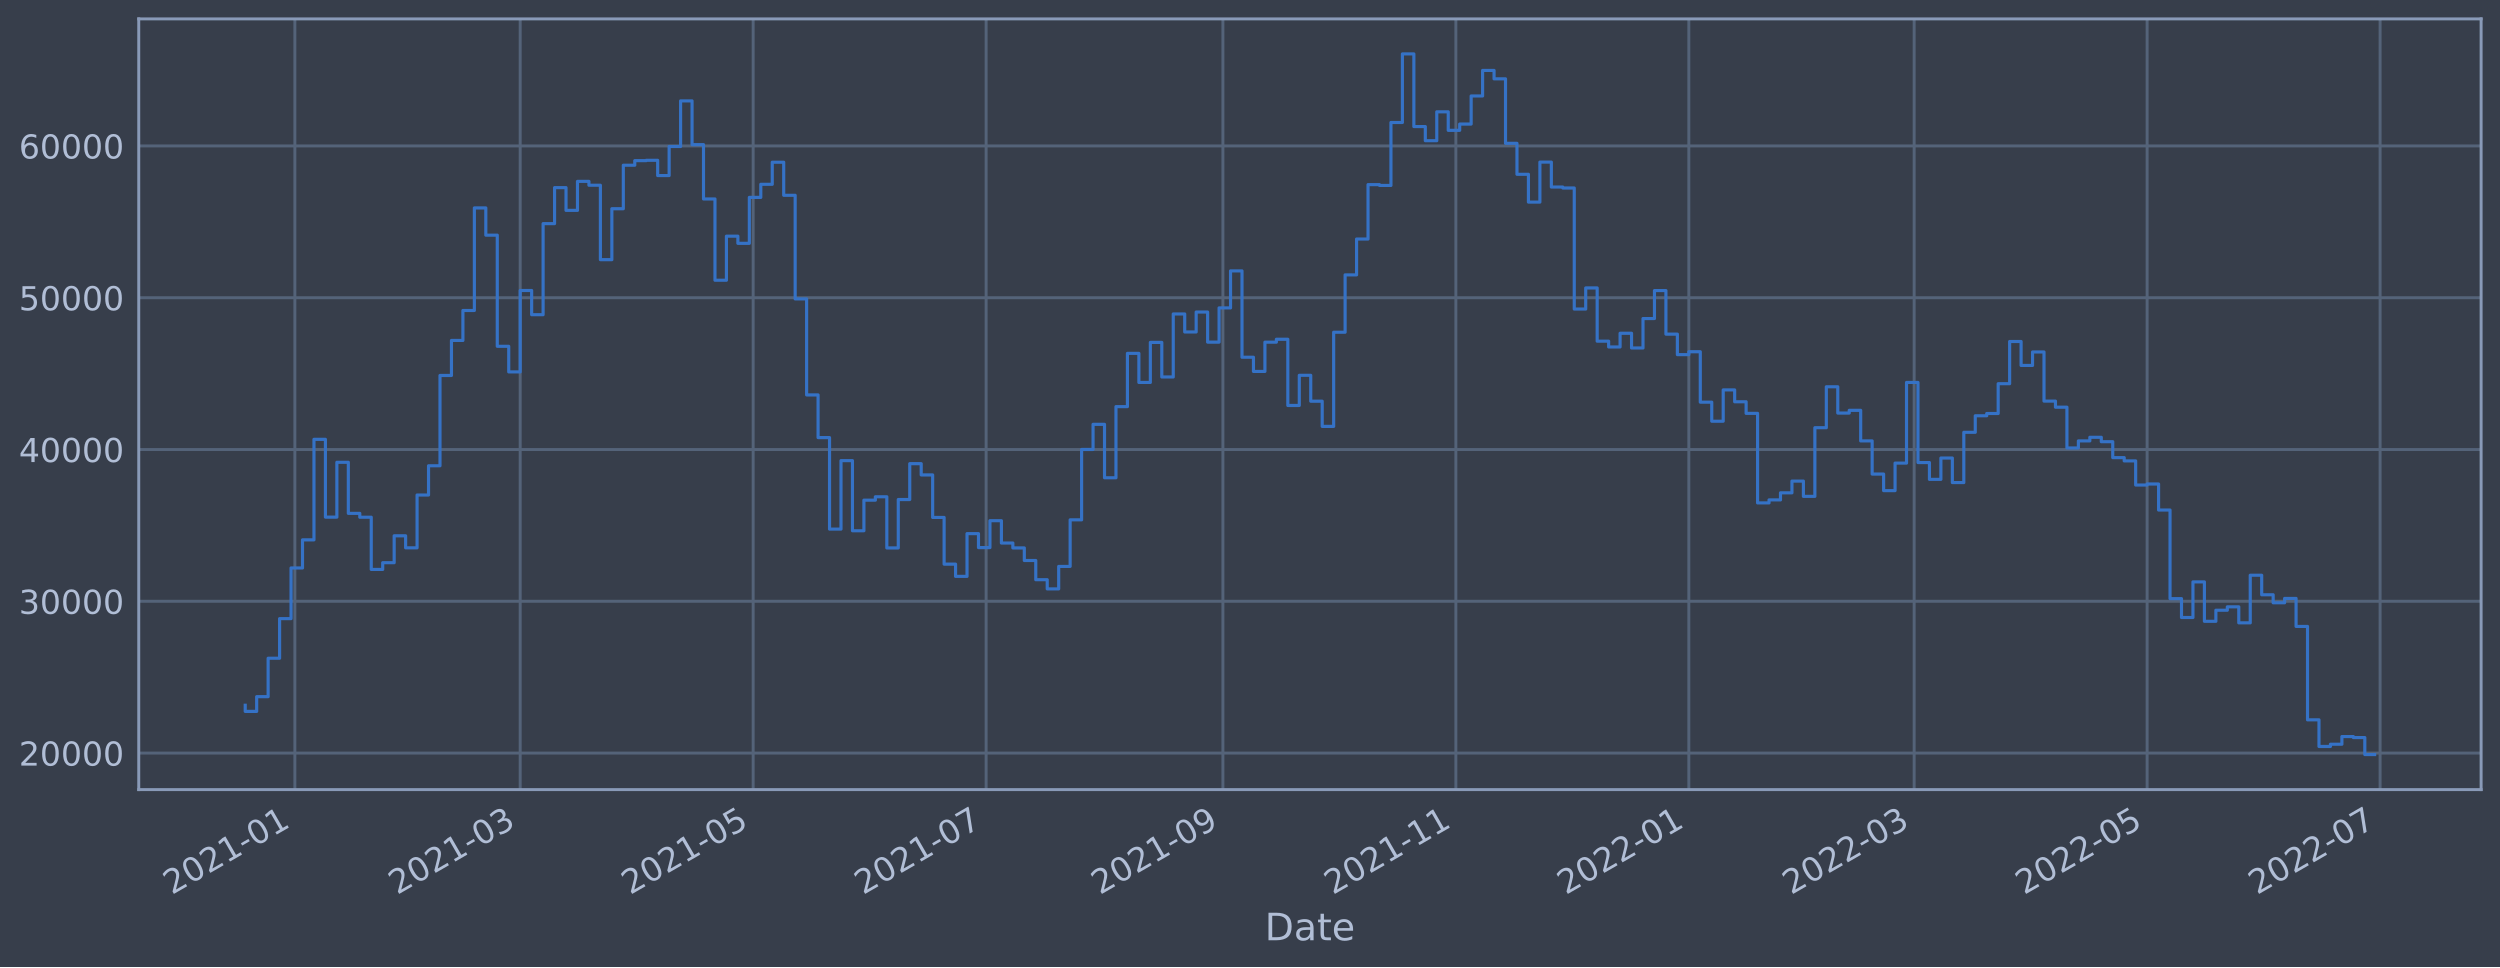
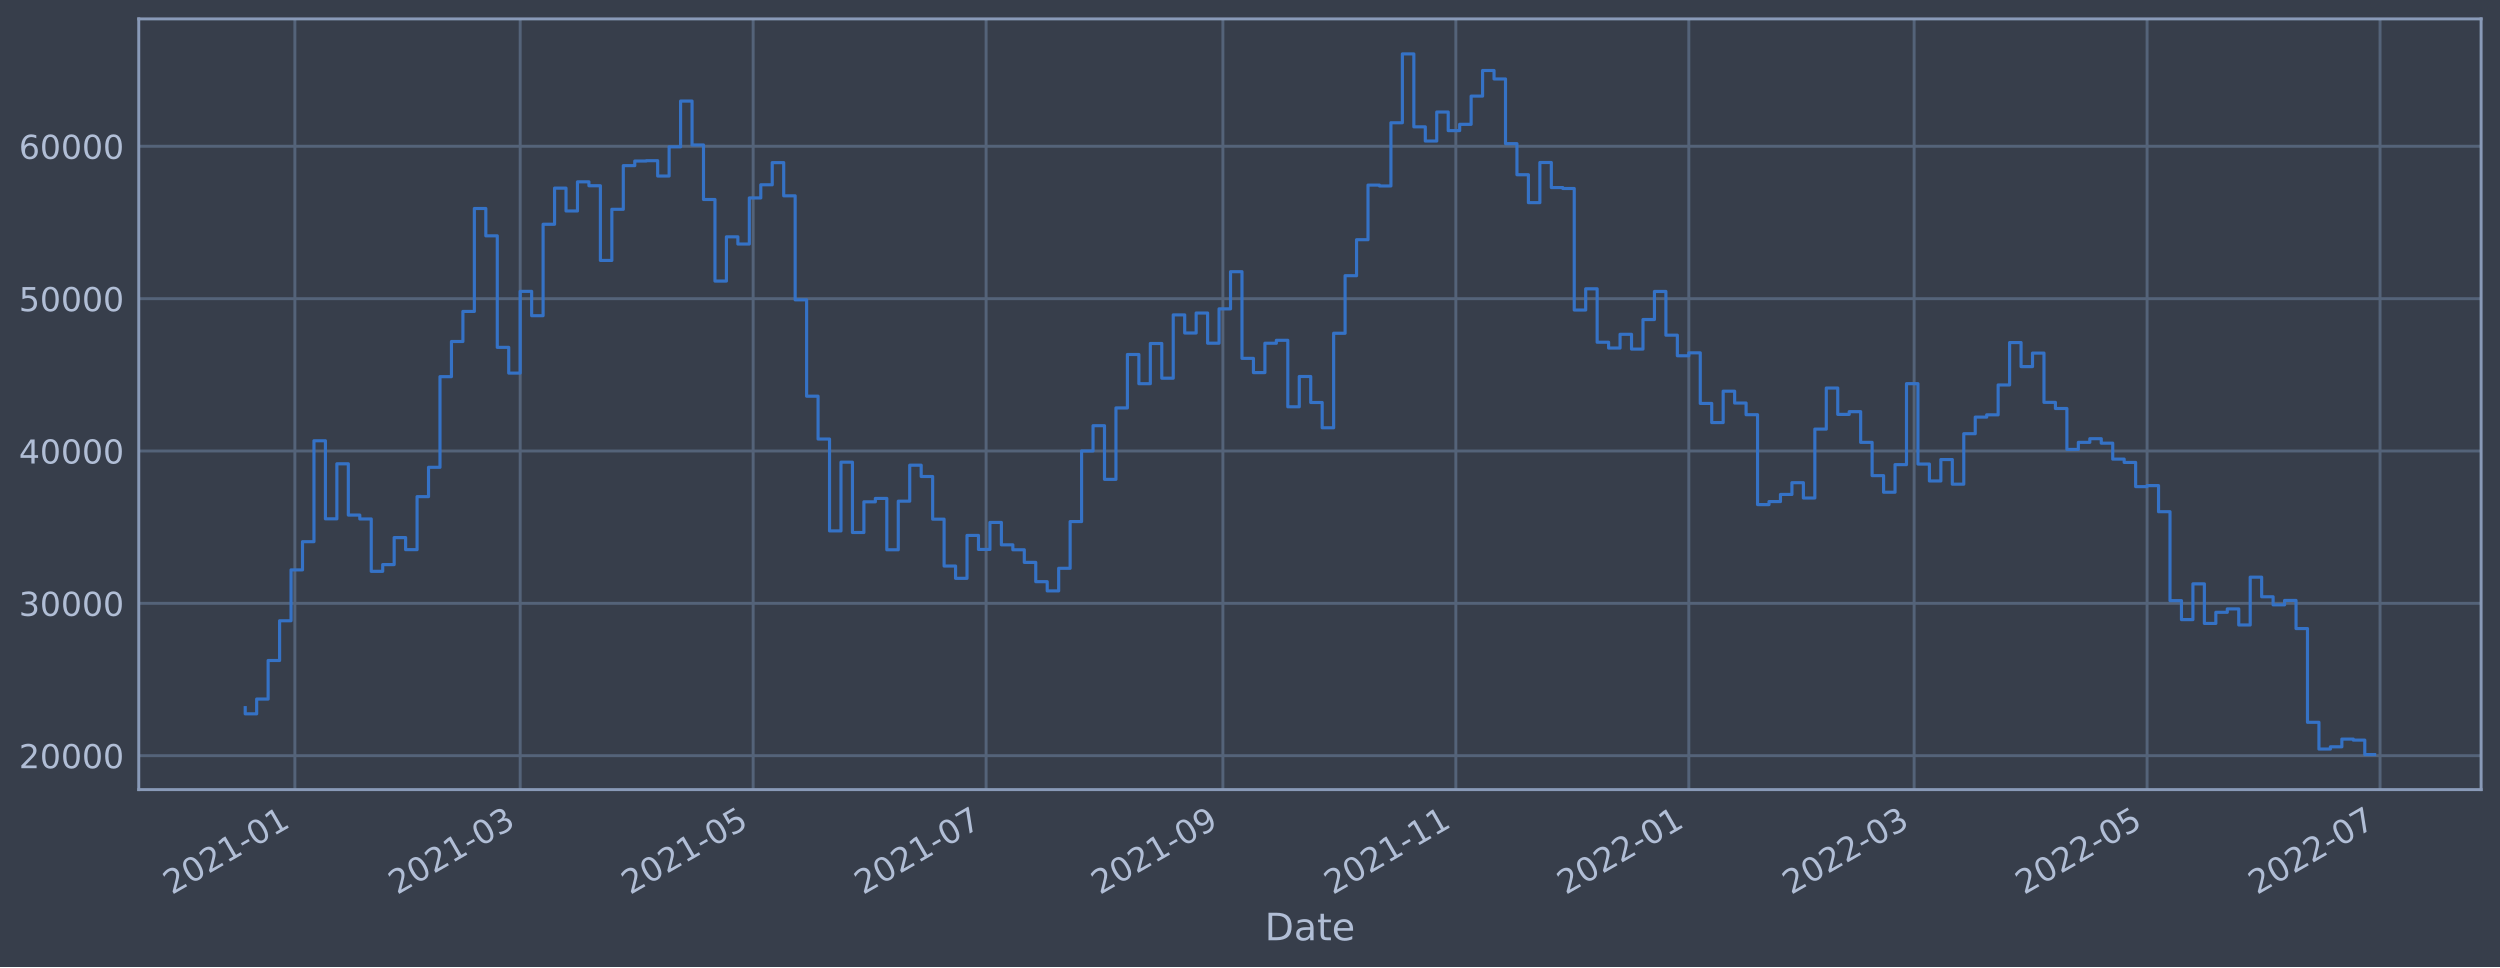
<svg xmlns="http://www.w3.org/2000/svg" xmlns:xlink="http://www.w3.org/1999/xlink" width="952.884pt" height="368.58pt" viewBox="0 0 952.884 368.58" version="1.1">
  <defs>
    <style type="text/css">*{stroke-linejoin: round; stroke-linecap: butt}</style>
  </defs>
  <g id="figure_1">
    <g id="patch_1">
      <path d="M 0 368.58  L 952.884 368.58  L 952.884 0  L 0 0  z " style="fill: #373e4b" />
    </g>
    <g id="axes_1">
      <g id="patch_2">
        <path d="M 52.884 300.96  L 945.684 300.96  L 945.684 7.2  L 52.884 7.2  z " style="fill: #373e4b" />
      </g>
      <g id="matplotlib.axis_1">
        <g id="xtick_1">
          <g id="line2d_1">
-             <path d="M 112.389 300.96  L 112.389 7.2  " clip-path="url(#pdfccbbdcd7)" style="fill: none; stroke: #546379; stroke-width: 1.12; stroke-linecap: square" />
+             <path d="M 112.389 300.96  L 112.389 7.2  " clip-path="url(#p055971797a)" style="fill: none; stroke: #546379; stroke-width: 1.12; stroke-linecap: square" />
          </g>
          <g id="line2d_2" />
          <g id="text_1">
-             <g style="fill: #b1bed6" transform="translate(65.48584 341.1745)rotate(-30)scale(0.126 -0.126)">
+             <g style="fill: #b1bed6" transform="translate(65.48552 341.1745)rotate(-30)scale(0.126 -0.126)">
              <defs>
                <path id="DejaVuSans-32" d="M 1228 531  L 3431 531  L 3431 0  L 469 0  L 469 531  Q 828 903 1448 1529  Q 2069 2156 2228 2338  Q 2531 2678 2651 2914  Q 2772 3150 2772 3378  Q 2772 3750 2511 3984  Q 2250 4219 1831 4219  Q 1534 4219 1204 4116  Q 875 4013 500 3803  L 500 4441  Q 881 4594 1212 4672  Q 1544 4750 1819 4750  Q 2544 4750 2975 4387  Q 3406 4025 3406 3419  Q 3406 3131 3298 2873  Q 3191 2616 2906 2266  Q 2828 2175 2409 1742  Q 1991 1309 1228 531  z " transform="scale(0.015625)" />
                <path id="DejaVuSans-30" d="M 2034 4250  Q 1547 4250 1301 3770  Q 1056 3291 1056 2328  Q 1056 1369 1301 889  Q 1547 409 2034 409  Q 2525 409 2770 889  Q 3016 1369 3016 2328  Q 3016 3291 2770 3770  Q 2525 4250 2034 4250  z M 2034 4750  Q 2819 4750 3233 4129  Q 3647 3509 3647 2328  Q 3647 1150 3233 529  Q 2819 -91 2034 -91  Q 1250 -91 836 529  Q 422 1150 422 2328  Q 422 3509 836 4129  Q 1250 4750 2034 4750  z " transform="scale(0.015625)" />
                <path id="DejaVuSans-31" d="M 794 531  L 1825 531  L 1825 4091  L 703 3866  L 703 4441  L 1819 4666  L 2450 4666  L 2450 531  L 3481 531  L 3481 0  L 794 0  L 794 531  z " transform="scale(0.015625)" />
                <path id="DejaVuSans-2d" d="M 313 2009  L 1997 2009  L 1997 1497  L 313 1497  L 313 2009  z " transform="scale(0.015625)" />
              </defs>
              <use xlink:href="#DejaVuSans-32" />
              <use xlink:href="#DejaVuSans-30" x="63.623" />
              <use xlink:href="#DejaVuSans-32" x="127.246" />
              <use xlink:href="#DejaVuSans-31" x="190.869" />
              <use xlink:href="#DejaVuSans-2d" x="254.492" />
              <use xlink:href="#DejaVuSans-30" x="290.576" />
              <use xlink:href="#DejaVuSans-31" x="354.199" />
            </g>
          </g>
        </g>
        <g id="xtick_2">
          <g id="line2d_3">
-             <path d="M 198.273 300.96  L 198.273 7.2  " clip-path="url(#pdfccbbdcd7)" style="fill: none; stroke: #546379; stroke-width: 1.12; stroke-linecap: square" />
+             <path d="M 198.271 300.96  L 198.271 7.2  " clip-path="url(#p055971797a)" style="fill: none; stroke: #546379; stroke-width: 1.12; stroke-linecap: square" />
          </g>
          <g id="line2d_4" />
          <g id="text_2">
-             <g style="fill: #b1bed6" transform="translate(151.3697 341.1745)rotate(-30)scale(0.126 -0.126)">
+             <g style="fill: #b1bed6" transform="translate(151.3678 341.1745)rotate(-30)scale(0.126 -0.126)">
              <defs>
                <path id="DejaVuSans-33" d="M 2597 2516  Q 3050 2419 3304 2112  Q 3559 1806 3559 1356  Q 3559 666 3084 287  Q 2609 -91 1734 -91  Q 1441 -91 1130 -33  Q 819 25 488 141  L 488 750  Q 750 597 1062 519  Q 1375 441 1716 441  Q 2309 441 2620 675  Q 2931 909 2931 1356  Q 2931 1769 2642 2001  Q 2353 2234 1838 2234  L 1294 2234  L 1294 2753  L 1863 2753  Q 2328 2753 2575 2939  Q 2822 3125 2822 3475  Q 2822 3834 2567 4026  Q 2313 4219 1838 4219  Q 1578 4219 1281 4162  Q 984 4106 628 3988  L 628 4550  Q 988 4650 1302 4700  Q 1616 4750 1894 4750  Q 2613 4750 3031 4423  Q 3450 4097 3450 3541  Q 3450 3153 3228 2886  Q 3006 2619 2597 2516  z " transform="scale(0.015625)" />
              </defs>
              <use xlink:href="#DejaVuSans-32" />
              <use xlink:href="#DejaVuSans-30" x="63.623" />
              <use xlink:href="#DejaVuSans-32" x="127.246" />
              <use xlink:href="#DejaVuSans-31" x="190.869" />
              <use xlink:href="#DejaVuSans-2d" x="254.492" />
              <use xlink:href="#DejaVuSans-30" x="290.576" />
              <use xlink:href="#DejaVuSans-33" x="354.199" />
            </g>
          </g>
        </g>
        <g id="xtick_3">
          <g id="line2d_5">
-             <path d="M 287.068 300.96  L 287.068 7.2  " clip-path="url(#pdfccbbdcd7)" style="fill: none; stroke: #546379; stroke-width: 1.12; stroke-linecap: square" />
+             <path d="M 287.065 300.96  L 287.065 7.2  " clip-path="url(#p055971797a)" style="fill: none; stroke: #546379; stroke-width: 1.12; stroke-linecap: square" />
          </g>
          <g id="line2d_6" />
          <g id="text_3">
-             <g style="fill: #b1bed6" transform="translate(240.1648 341.1745)rotate(-30)scale(0.126 -0.126)">
+             <g style="fill: #b1bed6" transform="translate(240.1614 341.1745)rotate(-30)scale(0.126 -0.126)">
              <defs>
                <path id="DejaVuSans-35" d="M 691 4666  L 3169 4666  L 3169 4134  L 1269 4134  L 1269 2991  Q 1406 3038 1543 3061  Q 1681 3084 1819 3084  Q 2600 3084 3056 2656  Q 3513 2228 3513 1497  Q 3513 744 3044 326  Q 2575 -91 1722 -91  Q 1428 -91 1123 -41  Q 819 9 494 109  L 494 744  Q 775 591 1075 516  Q 1375 441 1709 441  Q 2250 441 2565 725  Q 2881 1009 2881 1497  Q 2881 1984 2565 2268  Q 2250 2553 1709 2553  Q 1456 2553 1204 2497  Q 953 2441 691 2322  L 691 4666  z " transform="scale(0.015625)" />
              </defs>
              <use xlink:href="#DejaVuSans-32" />
              <use xlink:href="#DejaVuSans-30" x="63.623" />
              <use xlink:href="#DejaVuSans-32" x="127.246" />
              <use xlink:href="#DejaVuSans-31" x="190.869" />
              <use xlink:href="#DejaVuSans-2d" x="254.492" />
              <use xlink:href="#DejaVuSans-30" x="290.576" />
              <use xlink:href="#DejaVuSans-35" x="354.199" />
            </g>
          </g>
        </g>
        <g id="xtick_4">
          <g id="line2d_7">
-             <path d="M 375.863 300.96  L 375.863 7.2  " clip-path="url(#pdfccbbdcd7)" style="fill: none; stroke: #546379; stroke-width: 1.12; stroke-linecap: square" />
+             <path d="M 375.858 300.96  L 375.858 7.2  " clip-path="url(#p055971797a)" style="fill: none; stroke: #546379; stroke-width: 1.12; stroke-linecap: square" />
          </g>
          <g id="line2d_8" />
          <g id="text_4">
-             <g style="fill: #b1bed6" transform="translate(328.9599 341.1745)rotate(-30)scale(0.126 -0.126)">
+             <g style="fill: #b1bed6" transform="translate(328.955 341.1745)rotate(-30)scale(0.126 -0.126)">
              <defs>
                <path id="DejaVuSans-37" d="M 525 4666  L 3525 4666  L 3525 4397  L 1831 0  L 1172 0  L 2766 4134  L 525 4134  L 525 4666  z " transform="scale(0.015625)" />
              </defs>
              <use xlink:href="#DejaVuSans-32" />
              <use xlink:href="#DejaVuSans-30" x="63.623" />
              <use xlink:href="#DejaVuSans-32" x="127.246" />
              <use xlink:href="#DejaVuSans-31" x="190.869" />
              <use xlink:href="#DejaVuSans-2d" x="254.492" />
              <use xlink:href="#DejaVuSans-30" x="290.576" />
              <use xlink:href="#DejaVuSans-37" x="354.199" />
            </g>
          </g>
        </g>
        <g id="xtick_5">
          <g id="line2d_9">
-             <path d="M 466.114 300.96  L 466.114 7.2  " clip-path="url(#pdfccbbdcd7)" style="fill: none; stroke: #546379; stroke-width: 1.12; stroke-linecap: square" />
+             <path d="M 466.107 300.96  L 466.107 7.2  " clip-path="url(#p055971797a)" style="fill: none; stroke: #546379; stroke-width: 1.12; stroke-linecap: square" />
          </g>
          <g id="line2d_10" />
          <g id="text_5">
-             <g style="fill: #b1bed6" transform="translate(419.2107 341.1745)rotate(-30)scale(0.126 -0.126)">
+             <g style="fill: #b1bed6" transform="translate(419.2042 341.1745)rotate(-30)scale(0.126 -0.126)">
              <defs>
                <path id="DejaVuSans-39" d="M 703 97  L 703 672  Q 941 559 1184 500  Q 1428 441 1663 441  Q 2288 441 2617 861  Q 2947 1281 2994 2138  Q 2813 1869 2534 1725  Q 2256 1581 1919 1581  Q 1219 1581 811 2004  Q 403 2428 403 3163  Q 403 3881 828 4315  Q 1253 4750 1959 4750  Q 2769 4750 3195 4129  Q 3622 3509 3622 2328  Q 3622 1225 3098 567  Q 2575 -91 1691 -91  Q 1453 -91 1209 -44  Q 966 3 703 97  z M 1959 2075  Q 2384 2075 2632 2365  Q 2881 2656 2881 3163  Q 2881 3666 2632 3958  Q 2384 4250 1959 4250  Q 1534 4250 1286 3958  Q 1038 3666 1038 3163  Q 1038 2656 1286 2365  Q 1534 2075 1959 2075  z " transform="scale(0.015625)" />
              </defs>
              <use xlink:href="#DejaVuSans-32" />
              <use xlink:href="#DejaVuSans-30" x="63.623" />
              <use xlink:href="#DejaVuSans-32" x="127.246" />
              <use xlink:href="#DejaVuSans-31" x="190.869" />
              <use xlink:href="#DejaVuSans-2d" x="254.492" />
              <use xlink:href="#DejaVuSans-30" x="290.576" />
              <use xlink:href="#DejaVuSans-39" x="354.199" />
            </g>
          </g>
        </g>
        <g id="xtick_6">
          <g id="line2d_11">
-             <path d="M 554.909 300.96  L 554.909 7.2  " clip-path="url(#pdfccbbdcd7)" style="fill: none; stroke: #546379; stroke-width: 1.12; stroke-linecap: square" />
+             <path d="M 554.901 300.96  L 554.901 7.2  " clip-path="url(#p055971797a)" style="fill: none; stroke: #546379; stroke-width: 1.12; stroke-linecap: square" />
          </g>
          <g id="line2d_12" />
          <g id="text_6">
-             <g style="fill: #b1bed6" transform="translate(508.0058 341.1745)rotate(-30)scale(0.126 -0.126)">
+             <g style="fill: #b1bed6" transform="translate(507.9978 341.1745)rotate(-30)scale(0.126 -0.126)">
              <use xlink:href="#DejaVuSans-32" />
              <use xlink:href="#DejaVuSans-30" x="63.623" />
              <use xlink:href="#DejaVuSans-32" x="127.246" />
              <use xlink:href="#DejaVuSans-31" x="190.869" />
              <use xlink:href="#DejaVuSans-2d" x="254.492" />
              <use xlink:href="#DejaVuSans-31" x="290.576" />
              <use xlink:href="#DejaVuSans-31" x="354.199" />
            </g>
          </g>
        </g>
        <g id="xtick_7">
          <g id="line2d_13">
-             <path d="M 643.704 300.96  L 643.704 7.2  " clip-path="url(#pdfccbbdcd7)" style="fill: none; stroke: #546379; stroke-width: 1.12; stroke-linecap: square" />
+             <path d="M 643.695 300.96  L 643.695 7.2  " clip-path="url(#p055971797a)" style="fill: none; stroke: #546379; stroke-width: 1.12; stroke-linecap: square" />
          </g>
          <g id="line2d_14" />
          <g id="text_7">
-             <g style="fill: #b1bed6" transform="translate(596.8009 341.1745)rotate(-30)scale(0.126 -0.126)">
+             <g style="fill: #b1bed6" transform="translate(596.7913 341.1745)rotate(-30)scale(0.126 -0.126)">
              <use xlink:href="#DejaVuSans-32" />
              <use xlink:href="#DejaVuSans-30" x="63.623" />
              <use xlink:href="#DejaVuSans-32" x="127.246" />
              <use xlink:href="#DejaVuSans-32" x="190.869" />
              <use xlink:href="#DejaVuSans-2d" x="254.492" />
              <use xlink:href="#DejaVuSans-30" x="290.576" />
              <use xlink:href="#DejaVuSans-31" x="354.199" />
            </g>
          </g>
        </g>
        <g id="xtick_8">
          <g id="line2d_15">
-             <path d="M 729.588 300.96  L 729.588 7.2  " clip-path="url(#pdfccbbdcd7)" style="fill: none; stroke: #546379; stroke-width: 1.12; stroke-linecap: square" />
+             <path d="M 729.577 300.96  L 729.577 7.2  " clip-path="url(#p055971797a)" style="fill: none; stroke: #546379; stroke-width: 1.12; stroke-linecap: square" />
          </g>
          <g id="line2d_16" />
          <g id="text_8">
-             <g style="fill: #b1bed6" transform="translate(682.6847 341.1745)rotate(-30)scale(0.126 -0.126)">
+             <g style="fill: #b1bed6" transform="translate(682.6737 341.1745)rotate(-30)scale(0.126 -0.126)">
              <use xlink:href="#DejaVuSans-32" />
              <use xlink:href="#DejaVuSans-30" x="63.623" />
              <use xlink:href="#DejaVuSans-32" x="127.246" />
              <use xlink:href="#DejaVuSans-32" x="190.869" />
              <use xlink:href="#DejaVuSans-2d" x="254.492" />
              <use xlink:href="#DejaVuSans-30" x="290.576" />
              <use xlink:href="#DejaVuSans-33" x="354.199" />
            </g>
          </g>
        </g>
        <g id="xtick_9">
          <g id="line2d_17">
-             <path d="M 818.383 300.96  L 818.383 7.2  " clip-path="url(#pdfccbbdcd7)" style="fill: none; stroke: #546379; stroke-width: 1.12; stroke-linecap: square" />
+             <path d="M 818.371 300.96  L 818.371 7.2  " clip-path="url(#p055971797a)" style="fill: none; stroke: #546379; stroke-width: 1.12; stroke-linecap: square" />
          </g>
          <g id="line2d_18" />
          <g id="text_9">
-             <g style="fill: #b1bed6" transform="translate(771.4799 341.1745)rotate(-30)scale(0.126 -0.126)">
+             <g style="fill: #b1bed6" transform="translate(771.4672 341.1745)rotate(-30)scale(0.126 -0.126)">
              <use xlink:href="#DejaVuSans-32" />
              <use xlink:href="#DejaVuSans-30" x="63.623" />
              <use xlink:href="#DejaVuSans-32" x="127.246" />
              <use xlink:href="#DejaVuSans-32" x="190.869" />
              <use xlink:href="#DejaVuSans-2d" x="254.492" />
              <use xlink:href="#DejaVuSans-30" x="290.576" />
              <use xlink:href="#DejaVuSans-35" x="354.199" />
            </g>
          </g>
        </g>
        <g id="xtick_10">
          <g id="line2d_19">
-             <path d="M 907.178 300.96  L 907.178 7.2  " clip-path="url(#pdfccbbdcd7)" style="fill: none; stroke: #546379; stroke-width: 1.12; stroke-linecap: square" />
+             <path d="M 907.164 300.96  L 907.164 7.2  " clip-path="url(#p055971797a)" style="fill: none; stroke: #546379; stroke-width: 1.12; stroke-linecap: square" />
          </g>
          <g id="line2d_20" />
          <g id="text_10">
-             <g style="fill: #b1bed6" transform="translate(860.275 341.1745)rotate(-30)scale(0.126 -0.126)">
+             <g style="fill: #b1bed6" transform="translate(860.2608 341.1745)rotate(-30)scale(0.126 -0.126)">
              <use xlink:href="#DejaVuSans-32" />
              <use xlink:href="#DejaVuSans-30" x="63.623" />
              <use xlink:href="#DejaVuSans-32" x="127.246" />
              <use xlink:href="#DejaVuSans-32" x="190.869" />
              <use xlink:href="#DejaVuSans-2d" x="254.492" />
              <use xlink:href="#DejaVuSans-30" x="290.576" />
              <use xlink:href="#DejaVuSans-37" x="354.199" />
            </g>
          </g>
        </g>
        <g id="text_11">
          <g style="fill: #b1bed6" transform="translate(482.0746 358.3856)scale(0.144 -0.144)">
            <defs>
              <path id="DejaVuSans-44" d="M 1259 4147  L 1259 519  L 2022 519  Q 2988 519 3436 956  Q 3884 1394 3884 2338  Q 3884 3275 3436 3711  Q 2988 4147 2022 4147  L 1259 4147  z M 628 4666  L 1925 4666  Q 3281 4666 3915 4102  Q 4550 3538 4550 2338  Q 4550 1131 3912 565  Q 3275 0 1925 0  L 628 0  L 628 4666  z " transform="scale(0.015625)" />
              <path id="DejaVuSans-61" d="M 2194 1759  Q 1497 1759 1228 1600  Q 959 1441 959 1056  Q 959 750 1161 570  Q 1363 391 1709 391  Q 2188 391 2477 730  Q 2766 1069 2766 1631  L 2766 1759  L 2194 1759  z M 3341 1997  L 3341 0  L 2766 0  L 2766 531  Q 2569 213 2275 61  Q 1981 -91 1556 -91  Q 1019 -91 701 211  Q 384 513 384 1019  Q 384 1609 779 1909  Q 1175 2209 1959 2209  L 2766 2209  L 2766 2266  Q 2766 2663 2505 2880  Q 2244 3097 1772 3097  Q 1472 3097 1187 3025  Q 903 2953 641 2809  L 641 3341  Q 956 3463 1253 3523  Q 1550 3584 1831 3584  Q 2591 3584 2966 3190  Q 3341 2797 3341 1997  z " transform="scale(0.015625)" />
              <path id="DejaVuSans-74" d="M 1172 4494  L 1172 3500  L 2356 3500  L 2356 3053  L 1172 3053  L 1172 1153  Q 1172 725 1289 603  Q 1406 481 1766 481  L 2356 481  L 2356 0  L 1766 0  Q 1100 0 847 248  Q 594 497 594 1153  L 594 3053  L 172 3053  L 172 3500  L 594 3500  L 594 4494  L 1172 4494  z " transform="scale(0.015625)" />
              <path id="DejaVuSans-65" d="M 3597 1894  L 3597 1613  L 953 1613  Q 991 1019 1311 708  Q 1631 397 2203 397  Q 2534 397 2845 478  Q 3156 559 3463 722  L 3463 178  Q 3153 47 2828 -22  Q 2503 -91 2169 -91  Q 1331 -91 842 396  Q 353 884 353 1716  Q 353 2575 817 3079  Q 1281 3584 2069 3584  Q 2775 3584 3186 3129  Q 3597 2675 3597 1894  z M 3022 2063  Q 3016 2534 2758 2815  Q 2500 3097 2075 3097  Q 1594 3097 1305 2825  Q 1016 2553 972 2059  L 3022 2063  z " transform="scale(0.015625)" />
            </defs>
            <use xlink:href="#DejaVuSans-44" />
            <use xlink:href="#DejaVuSans-61" x="77.002" />
            <use xlink:href="#DejaVuSans-74" x="138.281" />
            <use xlink:href="#DejaVuSans-65" x="177.49" />
          </g>
        </g>
      </g>
      <g id="matplotlib.axis_2">
        <g id="ytick_1">
          <g id="line2d_21">
-             <path d="M 52.884 287.033  L 945.684 287.033  " clip-path="url(#pdfccbbdcd7)" style="fill: none; stroke: #546379; stroke-width: 1.12; stroke-linecap: square" />
+             <path d="M 52.884 288.025  L 945.684 288.025  " clip-path="url(#p055971797a)" style="fill: none; stroke: #546379; stroke-width: 1.12; stroke-linecap: square" />
          </g>
          <g id="line2d_22" />
          <g id="text_12">
-             <g style="fill: #b1bed6" transform="translate(7.2 291.8201)scale(0.126 -0.126)">
+             <g style="fill: #b1bed6" transform="translate(7.2 292.8116)scale(0.126 -0.126)">
              <use xlink:href="#DejaVuSans-32" />
              <use xlink:href="#DejaVuSans-30" x="63.623" />
              <use xlink:href="#DejaVuSans-30" x="127.246" />
              <use xlink:href="#DejaVuSans-30" x="190.869" />
              <use xlink:href="#DejaVuSans-30" x="254.492" />
            </g>
          </g>
        </g>
        <g id="ytick_2">
          <g id="line2d_23">
-             <path d="M 52.884 229.182  L 945.684 229.182  " clip-path="url(#pdfccbbdcd7)" style="fill: none; stroke: #546379; stroke-width: 1.12; stroke-linecap: square" />
+             <path d="M 52.884 229.959  L 945.684 229.959  " clip-path="url(#p055971797a)" style="fill: none; stroke: #546379; stroke-width: 1.12; stroke-linecap: square" />
          </g>
          <g id="line2d_24" />
          <g id="text_13">
-             <g style="fill: #b1bed6" transform="translate(7.2 233.9695)scale(0.126 -0.126)">
+             <g style="fill: #b1bed6" transform="translate(7.2 234.7458)scale(0.126 -0.126)">
              <use xlink:href="#DejaVuSans-33" />
              <use xlink:href="#DejaVuSans-30" x="63.623" />
              <use xlink:href="#DejaVuSans-30" x="127.246" />
              <use xlink:href="#DejaVuSans-30" x="190.869" />
              <use xlink:href="#DejaVuSans-30" x="254.492" />
            </g>
          </g>
        </g>
        <g id="ytick_3">
          <g id="line2d_25">
-             <path d="M 52.884 171.332  L 945.684 171.332  " clip-path="url(#pdfccbbdcd7)" style="fill: none; stroke: #546379; stroke-width: 1.12; stroke-linecap: square" />
+             <path d="M 52.884 171.893  L 945.684 171.893  " clip-path="url(#p055971797a)" style="fill: none; stroke: #546379; stroke-width: 1.12; stroke-linecap: square" />
          </g>
          <g id="line2d_26" />
          <g id="text_14">
-             <g style="fill: #b1bed6" transform="translate(7.2 176.1189)scale(0.126 -0.126)">
+             <g style="fill: #b1bed6" transform="translate(7.2 176.6799)scale(0.126 -0.126)">
              <defs>
                <path id="DejaVuSans-34" d="M 2419 4116  L 825 1625  L 2419 1625  L 2419 4116  z M 2253 4666  L 3047 4666  L 3047 1625  L 3713 1625  L 3713 1100  L 3047 1100  L 3047 0  L 2419 0  L 2419 1100  L 313 1100  L 313 1709  L 2253 4666  z " transform="scale(0.015625)" />
              </defs>
              <use xlink:href="#DejaVuSans-34" />
              <use xlink:href="#DejaVuSans-30" x="63.623" />
              <use xlink:href="#DejaVuSans-30" x="127.246" />
              <use xlink:href="#DejaVuSans-30" x="190.869" />
              <use xlink:href="#DejaVuSans-30" x="254.492" />
            </g>
          </g>
        </g>
        <g id="ytick_4">
          <g id="line2d_27">
-             <path d="M 52.884 113.481  L 945.684 113.481  " clip-path="url(#pdfccbbdcd7)" style="fill: none; stroke: #546379; stroke-width: 1.12; stroke-linecap: square" />
+             <path d="M 52.884 113.827  L 945.684 113.827  " clip-path="url(#p055971797a)" style="fill: none; stroke: #546379; stroke-width: 1.12; stroke-linecap: square" />
          </g>
          <g id="line2d_28" />
          <g id="text_15">
-             <g style="fill: #b1bed6" transform="translate(7.2 118.2684)scale(0.126 -0.126)">
+             <g style="fill: #b1bed6" transform="translate(7.2 118.6141)scale(0.126 -0.126)">
              <use xlink:href="#DejaVuSans-35" />
              <use xlink:href="#DejaVuSans-30" x="63.623" />
              <use xlink:href="#DejaVuSans-30" x="127.246" />
              <use xlink:href="#DejaVuSans-30" x="190.869" />
              <use xlink:href="#DejaVuSans-30" x="254.492" />
            </g>
          </g>
        </g>
        <g id="ytick_5">
          <g id="line2d_29">
-             <path d="M 52.884 55.631  L 945.684 55.631  " clip-path="url(#pdfccbbdcd7)" style="fill: none; stroke: #546379; stroke-width: 1.12; stroke-linecap: square" />
+             <path d="M 52.884 55.761  L 945.684 55.761  " clip-path="url(#p055971797a)" style="fill: none; stroke: #546379; stroke-width: 1.12; stroke-linecap: square" />
          </g>
          <g id="line2d_30" />
          <g id="text_16">
-             <g style="fill: #b1bed6" transform="translate(7.2 60.41778)scale(0.126 -0.126)">
+             <g style="fill: #b1bed6" transform="translate(7.2 60.5483)scale(0.126 -0.126)">
              <defs>
                <path id="DejaVuSans-36" d="M 2113 2584  Q 1688 2584 1439 2293  Q 1191 2003 1191 1497  Q 1191 994 1439 701  Q 1688 409 2113 409  Q 2538 409 2786 701  Q 3034 994 3034 1497  Q 3034 2003 2786 2293  Q 2538 2584 2113 2584  z M 3366 4563  L 3366 3988  Q 3128 4100 2886 4159  Q 2644 4219 2406 4219  Q 1781 4219 1451 3797  Q 1122 3375 1075 2522  Q 1259 2794 1537 2939  Q 1816 3084 2150 3084  Q 2853 3084 3261 2657  Q 3669 2231 3669 1497  Q 3669 778 3244 343  Q 2819 -91 2113 -91  Q 1303 -91 875 529  Q 447 1150 447 2328  Q 447 3434 972 4092  Q 1497 4750 2381 4750  Q 2619 4750 2861 4703  Q 3103 4656 3366 4563  z " transform="scale(0.015625)" />
              </defs>
              <use xlink:href="#DejaVuSans-36" />
              <use xlink:href="#DejaVuSans-30" x="63.623" />
              <use xlink:href="#DejaVuSans-30" x="127.246" />
              <use xlink:href="#DejaVuSans-30" x="190.869" />
              <use xlink:href="#DejaVuSans-30" x="254.492" />
            </g>
          </g>
        </g>
      </g>
      <g id="line2d_31">
-         <path d="M 93.466 268.806  L 93.466 271.15  L 97.833 271.15  L 97.833 265.539  L 102.2 265.539  L 102.2 250.896  L 106.566 250.896  L 106.566 235.797  L 110.933 235.797  L 110.933 216.482  L 115.3 216.482  L 115.3 205.772  L 119.667 205.772  L 119.667 167.454  L 124.034 167.454  L 124.034 197.105  L 128.401 197.105  L 128.401 176.2  L 132.768 176.2  L 132.768 195.67  L 137.135 195.67  L 137.135 197.139  L 141.502 197.139  L 141.502 217.035  L 145.869 217.035  L 145.869 214.478  L 150.236 214.478  L 150.236 204.224  L 154.603 204.224  L 154.603 208.802  L 158.97 208.802  L 158.97 188.675  L 163.337 188.675  L 163.337 177.533  L 167.704 177.533  L 167.704 143.111  L 172.071 143.111  L 172.071 129.765  L 176.438 129.765  L 176.438 118.34  L 180.805 118.34  L 180.805 79.254  L 185.172 79.254  L 185.172 89.627  L 189.539 89.627  L 189.539 131.991  L 193.906 131.991  L 193.906 141.748  L 198.273 141.748  L 198.273 110.718  L 202.64 110.718  L 202.64 119.951  L 207.007 119.951  L 207.007 85.241  L 211.374 85.241  L 211.374 71.521  L 215.741 71.521  L 215.741 80.19  L 220.108 80.19  L 220.108 69.134  L 224.475 69.134  L 224.475 70.607  L 228.842 70.607  L 228.842 98.971  L 233.209 98.971  L 233.209 79.558  L 237.576 79.558  L 237.576 62.977  L 241.943 62.977  L 241.943 61.235  L 246.31 61.235  L 246.31 61.103  L 250.677 61.103  L 250.677 66.92  L 255.044 66.92  L 255.044 55.834  L 259.411 55.834  L 259.411 38.454  L 263.778 38.454  L 263.778 55.127  L 268.145 55.127  L 268.145 75.833  L 272.511 75.833  L 272.511 106.81  L 276.878 106.81  L 276.878 90.013  L 281.245 90.013  L 281.245 92.747  L 285.612 92.747  L 285.612 75.239  L 289.979 75.239  L 289.979 70.248  L 294.346 70.248  L 294.346 61.828  L 298.713 61.828  L 298.713 74.432  L 303.08 74.432  L 303.08 113.93  L 307.447 113.93  L 307.447 150.527  L 311.814 150.527  L 311.814 166.795  L 316.181 166.795  L 316.181 201.677  L 320.548 201.677  L 320.548 175.578  L 324.915 175.578  L 324.915 202.295  L 329.282 202.295  L 329.282 190.639  L 333.649 190.639  L 333.649 189.349  L 338.016 189.349  L 338.016 208.849  L 342.383 208.849  L 342.383 190.396  L 346.75 190.396  L 346.75 176.73  L 351.117 176.73  L 351.117 181.023  L 355.484 181.023  L 355.484 197.225  L 359.851 197.225  L 359.851 215.023  L 364.218 215.023  L 364.218 219.692  L 368.585 219.692  L 368.585 203.4  L 372.952 203.4  L 372.952 208.721  L 377.319 208.721  L 377.319 198.468  L 381.686 198.468  L 381.686 206.973  L 386.053 206.973  L 386.053 208.845  L 390.42 208.845  L 390.42 213.641  L 394.787 213.641  L 394.787 220.96  L 399.154 220.96  L 399.154 224.462  L 403.521 224.462  L 403.521 215.889  L 407.888 215.889  L 407.888 198.144  L 412.255 198.144  L 412.255 171.317  L 416.622 171.317  L 416.622 161.734  L 420.989 161.734  L 420.989 182.104  L 425.356 182.104  L 425.356 154.984  L 429.723 154.984  L 429.723 134.692  L 434.089 134.692  L 434.089 145.775  L 438.456 145.775  L 438.456 130.51  L 442.823 130.51  L 442.823 143.692  L 447.19 143.692  L 447.19 119.66  L 451.557 119.66  L 451.557 126.529  L 455.924 126.529  L 455.924 118.937  L 460.291 118.937  L 460.291 130.404  L 464.658 130.404  L 464.658 117.363  L 469.025 117.363  L 469.025 103.247  L 473.392 103.247  L 473.392 136.168  L 477.759 136.168  L 477.759 141.569  L 482.126 141.569  L 482.126 130.419  L 486.493 130.419  L 486.493 129.312  L 490.86 129.312  L 490.86 154.546  L 495.227 154.546  L 495.227 143.049  L 499.594 143.049  L 499.594 152.92  L 503.961 152.92  L 503.961 162.525  L 508.328 162.525  L 508.328 126.63  L 512.695 126.63  L 512.695 104.77  L 517.062 104.77  L 517.062 91.109  L 521.429 91.109  L 521.429 70.371  L 525.796 70.371  L 525.796 70.685  L 530.163 70.685  L 530.163 46.686  L 534.53 46.686  L 534.53 20.553  L 538.897 20.553  L 538.897 48.242  L 543.264 48.242  L 543.264 53.634  L 547.631 53.634  L 547.631 42.619  L 551.998 42.619  L 551.998 49.675  L 556.365 49.675  L 556.365 47.29  L 560.732 47.29  L 560.732 36.579  L 565.099 36.579  L 565.099 26.84  L 569.466 26.84  L 569.466 30.055  L 573.833 30.055  L 573.833 54.634  L 578.2 54.634  L 578.2 66.431  L 582.567 66.431  L 582.567 77.027  L 586.934 77.027  L 586.934 61.789  L 591.301 61.789  L 591.301 71.295  L 595.668 71.295  L 595.668 71.657  L 600.034 71.657  L 600.034 117.798  L 604.401 117.798  L 604.401 109.748  L 608.768 109.748  L 608.768 130.041  L 613.135 130.041  L 613.135 132.242  L 617.502 132.242  L 617.502 127.028  L 621.869 127.028  L 621.869 132.634  L 626.236 132.634  L 626.236 121.416  L 630.603 121.416  L 630.603 110.757  L 634.97 110.757  L 634.97 127.358  L 639.337 127.358  L 639.337 135.178  L 643.704 135.178  L 643.704 134.065  L 648.071 134.065  L 648.071 153.279  L 652.438 153.279  L 652.438 160.546  L 656.805 160.546  L 656.805 148.62  L 661.172 148.62  L 661.172 153.129  L 665.539 153.129  L 665.539 157.555  L 669.906 157.555  L 669.906 191.69  L 674.273 191.69  L 674.273 190.545  L 678.64 190.545  L 678.64 187.838  L 683.007 187.838  L 683.007 183.373  L 687.374 183.373  L 687.374 189.192  L 691.741 189.192  L 691.741 163.028  L 696.108 163.028  L 696.108 147.421  L 700.475 147.421  L 700.475 157.44  L 704.842 157.44  L 704.842 156.401  L 709.209 156.401  L 709.209 168.059  L 713.576 168.059  L 713.576 180.69  L 717.943 180.69  L 717.943 187.001  L 722.31 187.001  L 722.31 176.516  L 726.677 176.516  L 726.677 145.769  L 731.044 145.769  L 731.044 176.3  L 735.411 176.3  L 735.411 182.714  L 739.778 182.714  L 739.778 174.584  L 744.145 174.584  L 744.145 183.941  L 748.512 183.941  L 748.512 164.777  L 752.879 164.777  L 752.879 158.476  L 757.246 158.476  L 757.246 157.606  L 761.612 157.606  L 761.612 146.258  L 765.979 146.258  L 765.979 130.166  L 770.346 130.166  L 770.346 139.287  L 774.713 139.287  L 774.713 134.16  L 779.08 134.16  L 779.08 152.877  L 783.447 152.877  L 783.447 155.205  L 787.814 155.205  L 787.814 170.741  L 792.181 170.741  L 792.181 168.056  L 796.548 168.056  L 796.548 166.671  L 800.915 166.671  L 800.915 168.358  L 805.282 168.358  L 805.282 174.424  L 809.649 174.424  L 809.649 175.675  L 814.016 175.675  L 814.016 184.862  L 818.383 184.862  L 818.383 184.48  L 822.75 184.48  L 822.75 194.397  L 827.117 194.397  L 827.117 228.166  L 831.484 228.166  L 831.484 235.366  L 835.851 235.366  L 835.851 221.792  L 840.218 221.792  L 840.218 236.813  L 844.585 236.813  L 844.585 232.596  L 848.952 232.596  L 848.952 231.297  L 853.319 231.297  L 853.319 237.404  L 857.686 237.404  L 857.686 219.258  L 862.053 219.258  L 862.053 226.696  L 866.42 226.696  L 866.42 229.753  L 870.787 229.753  L 870.787 228.088  L 875.154 228.088  L 875.154 238.76  L 879.521 238.76  L 879.521 274.368  L 883.888 274.368  L 883.888 284.518  L 888.255 284.518  L 888.255 283.664  L 892.622 283.664  L 892.622 280.737  L 896.989 280.737  L 896.989 281.132  L 901.356 281.132  L 901.356 287.607  L 905.102 287.607  L 905.102 287.607  " clip-path="url(#pdfccbbdcd7)" style="fill: none; stroke: #3572c6; stroke-width: 1.2; stroke-linecap: square" />
+         <path d="M 93.466 269.729  L 93.466 272.083  L 97.832 272.083  L 97.832 266.45  L 102.199 266.45  L 102.199 251.753  L 106.566 251.753  L 106.566 236.598  L 110.933 236.598  L 110.933 217.211  L 115.3 217.211  L 115.3 206.461  L 119.667 206.461  L 119.667 168.001  L 124.034 168.001  L 124.034 197.762  L 128.401 197.762  L 128.401 176.779  L 132.768 176.779  L 132.768 196.321  L 137.135 196.321  L 137.135 197.796  L 141.501 197.796  L 141.501 217.766  L 145.868 217.766  L 145.868 215.2  L 150.235 215.2  L 150.235 204.908  L 154.602 204.908  L 154.602 209.503  L 158.969 209.503  L 158.969 189.301  L 163.336 189.301  L 163.336 178.117  L 167.703 178.117  L 167.703 143.567  L 172.07 143.567  L 172.07 130.172  L 176.437 130.172  L 176.437 118.704  L 180.804 118.704  L 180.804 79.472  L 185.17 79.472  L 185.17 89.884  L 189.537 89.884  L 189.537 132.406  L 193.904 132.406  L 193.904 142.199  L 198.271 142.199  L 198.271 111.053  L 202.638 111.053  L 202.638 120.321  L 207.005 120.321  L 207.005 85.482  L 211.372 85.482  L 211.372 71.71  L 215.739 71.71  L 215.739 80.412  L 220.106 80.412  L 220.106 69.314  L 224.472 69.314  L 224.472 70.794  L 228.839 70.794  L 228.839 99.263  L 233.206 99.263  L 233.206 79.778  L 237.573 79.778  L 237.573 63.135  L 241.94 63.135  L 241.94 61.386  L 246.307 61.386  L 246.307 61.254  L 250.674 61.254  L 250.674 67.092  L 255.041 67.092  L 255.041 55.965  L 259.408 55.965  L 259.408 38.521  L 263.775 38.521  L 263.775 55.256  L 268.141 55.256  L 268.141 76.038  L 272.508 76.038  L 272.508 107.131  L 276.875 107.131  L 276.875 90.272  L 281.242 90.272  L 281.242 93.015  L 285.609 93.015  L 285.609 75.443  L 289.976 75.443  L 289.976 70.433  L 294.343 70.433  L 294.343 61.981  L 298.71 61.981  L 298.71 74.633  L 303.077 74.633  L 303.077 114.277  L 307.444 114.277  L 307.444 151.011  L 311.81 151.011  L 311.81 167.339  L 316.177 167.339  L 316.177 202.351  L 320.544 202.351  L 320.544 176.155  L 324.911 176.155  L 324.911 202.972  L 329.278 202.972  L 329.278 191.272  L 333.645 191.272  L 333.645 189.977  L 338.012 189.977  L 338.012 209.549  L 342.379 209.549  L 342.379 191.028  L 346.746 191.028  L 346.746 177.312  L 351.113 177.312  L 351.113 181.62  L 355.479 181.62  L 355.479 197.882  L 359.846 197.882  L 359.846 215.747  L 364.213 215.747  L 364.213 220.433  L 368.58 220.433  L 368.58 204.081  L 372.947 204.081  L 372.947 209.422  L 377.314 209.422  L 377.314 199.13  L 381.681 199.13  L 381.681 207.667  L 386.048 207.667  L 386.048 209.545  L 390.415 209.545  L 390.415 214.359  L 394.781 214.359  L 394.781 221.706  L 399.148 221.706  L 399.148 225.221  L 403.515 225.221  L 403.515 216.616  L 407.882 216.616  L 407.882 198.805  L 412.249 198.805  L 412.249 171.878  L 416.616 171.878  L 416.616 162.259  L 420.983 162.259  L 420.983 182.705  L 425.35 182.705  L 425.35 155.484  L 429.717 155.484  L 429.717 135.117  L 434.084 135.117  L 434.084 146.241  L 438.45 146.241  L 438.45 130.919  L 442.817 130.919  L 442.817 144.15  L 447.184 144.15  L 447.184 120.028  L 451.551 120.028  L 451.551 126.923  L 455.918 126.923  L 455.918 119.304  L 460.285 119.304  L 460.285 130.813  L 464.652 130.813  L 464.652 117.723  L 469.019 117.723  L 469.019 103.555  L 473.386 103.555  L 473.386 136.598  L 477.753 136.598  L 477.753 142.019  L 482.119 142.019  L 482.119 130.828  L 486.486 130.828  L 486.486 129.716  L 490.853 129.716  L 490.853 155.045  L 495.22 155.045  L 495.22 143.505  L 499.587 143.505  L 499.587 153.413  L 503.954 153.413  L 503.954 163.053  L 508.321 163.053  L 508.321 127.025  L 512.688 127.025  L 512.688 105.083  L 517.055 105.083  L 517.055 91.371  L 521.421 91.371  L 521.421 70.556  L 525.788 70.556  L 525.788 70.872  L 530.155 70.872  L 530.155 46.783  L 534.522 46.783  L 534.522 20.553  L 538.889 20.553  L 538.889 48.345  L 543.256 48.345  L 543.256 53.757  L 547.623 53.757  L 547.623 42.701  L 551.99 42.701  L 551.99 49.783  L 556.357 49.783  L 556.357 47.389  L 560.724 47.389  L 560.724 36.639  L 565.09 36.639  L 565.09 26.863  L 569.457 26.863  L 569.457 30.091  L 573.824 30.091  L 573.824 54.761  L 578.191 54.761  L 578.191 66.602  L 582.558 66.602  L 582.558 77.237  L 586.925 77.237  L 586.925 61.943  L 591.292 61.943  L 591.292 71.484  L 595.659 71.484  L 595.659 71.847  L 600.026 71.847  L 600.026 118.16  L 604.393 118.16  L 604.393 110.079  L 608.759 110.079  L 608.759 130.449  L 613.126 130.449  L 613.126 132.657  L 617.493 132.657  L 617.493 127.424  L 621.86 127.424  L 621.86 133.051  L 626.227 133.051  L 626.227 121.792  L 630.594 121.792  L 630.594 111.093  L 634.961 111.093  L 634.961 127.756  L 639.328 127.756  L 639.328 135.604  L 643.695 135.604  L 643.695 134.487  L 648.062 134.487  L 648.062 153.773  L 652.428 153.773  L 652.428 161.067  L 656.795 161.067  L 656.795 149.096  L 661.162 149.096  L 661.162 153.622  L 665.529 153.622  L 665.529 158.065  L 669.896 158.065  L 669.896 192.327  L 674.263 192.327  L 674.263 191.178  L 678.63 191.178  L 678.63 188.46  L 682.997 188.46  L 682.997 183.979  L 687.364 183.979  L 687.364 189.82  L 691.73 189.82  L 691.73 163.558  L 696.097 163.558  L 696.097 147.893  L 700.464 147.893  L 700.464 157.95  L 704.831 157.95  L 704.831 156.906  L 709.198 156.906  L 709.198 168.608  L 713.565 168.608  L 713.565 181.286  L 717.932 181.286  L 717.932 187.62  L 722.299 187.62  L 722.299 177.096  L 726.666 177.096  L 726.666 146.235  L 731.033 146.235  L 731.033 176.879  L 735.399 176.879  L 735.399 183.317  L 739.766 183.317  L 739.766 175.157  L 744.133 175.157  L 744.133 184.549  L 748.5 184.549  L 748.5 165.314  L 752.867 165.314  L 752.867 158.989  L 757.234 158.989  L 757.234 158.116  L 761.601 158.116  L 761.601 146.725  L 765.968 146.725  L 765.968 130.574  L 770.335 130.574  L 770.335 139.729  L 774.702 139.729  L 774.702 134.583  L 779.068 134.583  L 779.068 153.369  L 783.435 153.369  L 783.435 155.706  L 787.802 155.706  L 787.802 171.299  L 792.169 171.299  L 792.169 168.605  L 796.536 168.605  L 796.536 167.214  L 800.903 167.214  L 800.903 168.908  L 805.27 168.908  L 805.27 174.996  L 809.637 174.996  L 809.637 176.252  L 814.004 176.252  L 814.004 185.473  L 818.371 185.473  L 818.371 185.09  L 822.737 185.09  L 822.737 195.044  L 827.104 195.044  L 827.104 228.938  L 831.471 228.938  L 831.471 236.165  L 835.838 236.165  L 835.838 222.541  L 840.205 222.541  L 840.205 237.618  L 844.572 237.618  L 844.572 233.385  L 848.939 233.385  L 848.939 232.081  L 853.306 232.081  L 853.306 238.211  L 857.673 238.211  L 857.673 219.997  L 862.039 219.997  L 862.039 227.463  L 866.406 227.463  L 866.406 230.532  L 870.773 230.532  L 870.773 228.86  L 875.14 228.86  L 875.14 239.572  L 879.507 239.572  L 879.507 275.312  L 883.874 275.312  L 883.874 285.5  L 888.241 285.5  L 888.241 284.643  L 892.608 284.643  L 892.608 281.705  L 896.975 281.705  L 896.975 282.102  L 901.342 282.102  L 901.342 287.607  L 905.102 287.607  L 905.102 287.607  " clip-path="url(#p055971797a)" style="fill: none; stroke: #3572c6; stroke-width: 1.2; stroke-linecap: square" />
      </g>
      <g id="patch_3">
        <path d="M 52.884 300.96  L 52.884 7.2  " style="fill: none; stroke: #899ab8; stroke-width: 1.12; stroke-linejoin: miter; stroke-linecap: square" />
      </g>
      <g id="patch_4">
        <path d="M 945.684 300.96  L 945.684 7.2  " style="fill: none; stroke: #899ab8; stroke-width: 1.12; stroke-linejoin: miter; stroke-linecap: square" />
      </g>
      <g id="patch_5">
        <path d="M 52.884 300.96  L 945.684 300.96  " style="fill: none; stroke: #899ab8; stroke-width: 1.12; stroke-linejoin: miter; stroke-linecap: square" />
      </g>
      <g id="patch_6">
        <path d="M 52.884 7.2  L 945.684 7.2  " style="fill: none; stroke: #899ab8; stroke-width: 1.12; stroke-linejoin: miter; stroke-linecap: square" />
      </g>
    </g>
  </g>
  <defs>
-     <clipPath id="pdfccbbdcd7">
+     <clipPath id="p055971797a">
      <rect x="52.884" y="7.2" width="892.8" height="293.76" />
    </clipPath>
  </defs>
</svg>
